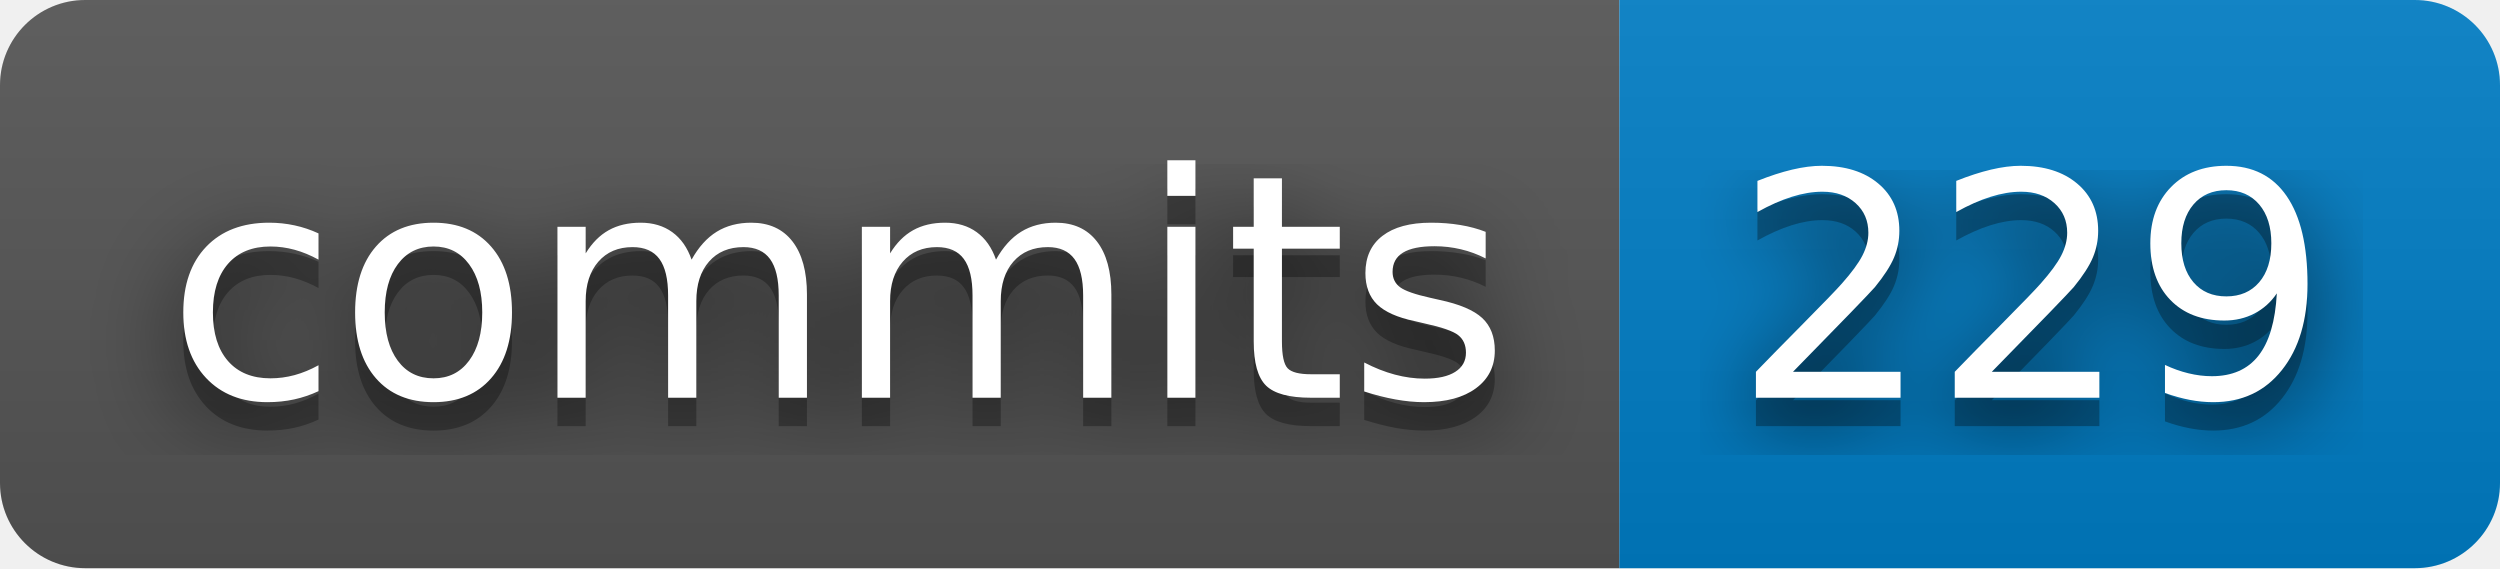
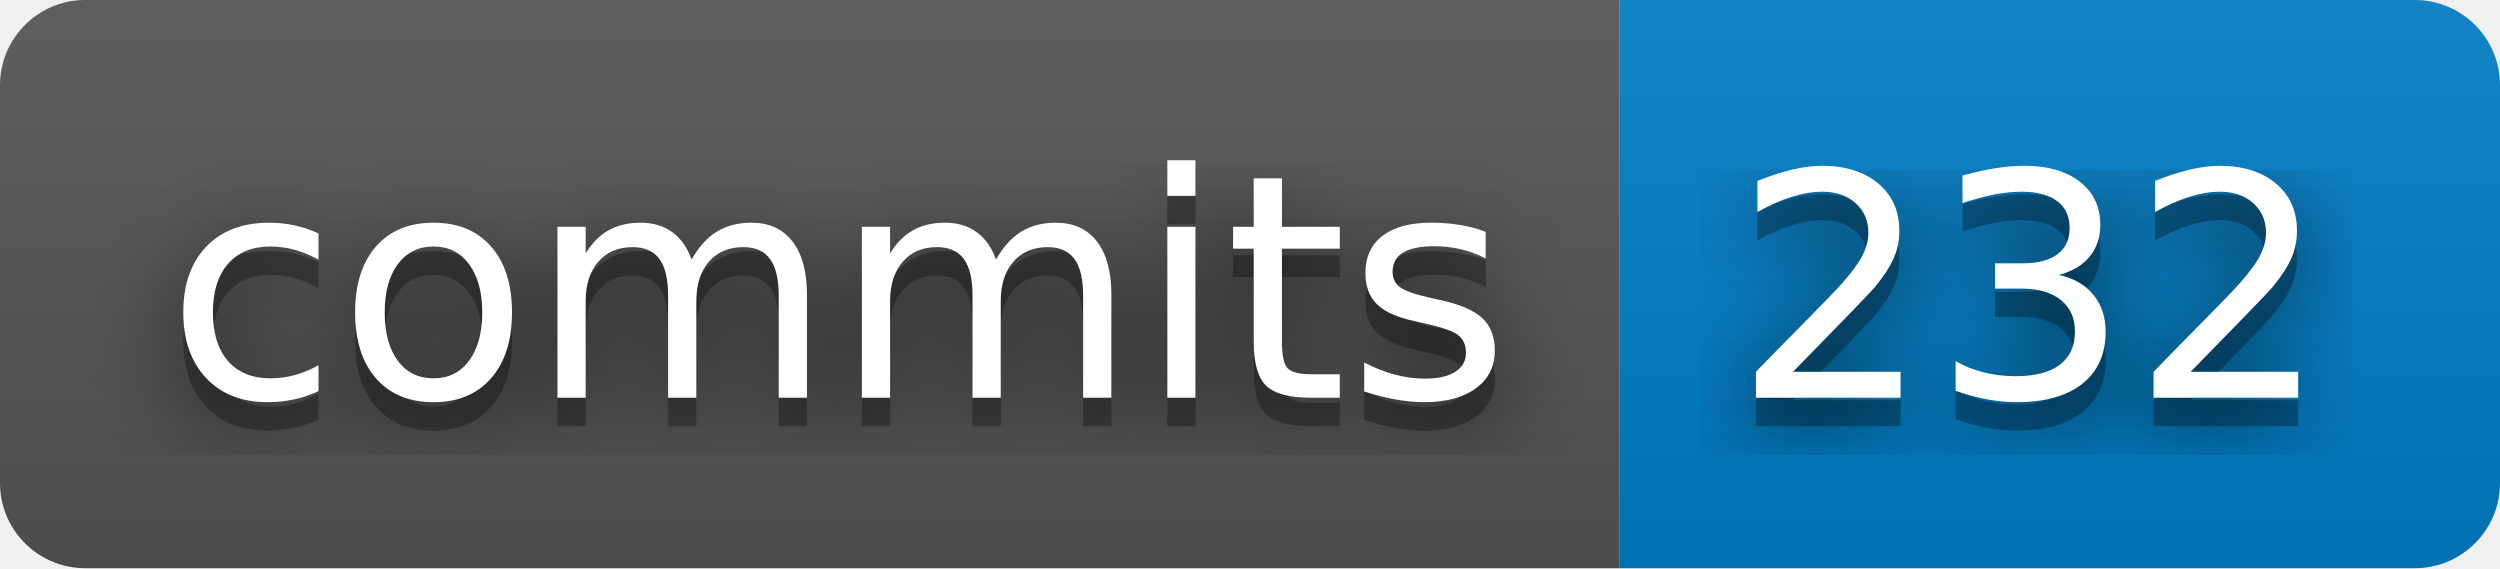
- <svg xmlns="http://www.w3.org/2000/svg" width="88" height="20" role="img" aria-label="commits: 229">
+ <svg xmlns="http://www.w3.org/2000/svg" width="88" height="20" role="img" aria-label="commits: 232">
  <filter id="blur">
    <feGaussianBlur stdDeviation="16" />
  </filter>
  <linearGradient id="s" x2="0" y2="100%">
    <stop offset="0" stop-color="#bbb" stop-opacity=".1" />
    <stop offset="1" stop-opacity=".1" />
  </linearGradient>
  <clipPath id="r">
    <rect width="88" height="20" rx="3" />
  </clipPath>
  <g clip-path="url(#r)">
    <rect width="57" height="20" fill="#555" />
    <rect x="57" width="31" height="20" fill="#007ec6" />
    <rect width="88" height="20" fill="url(#s)" />
  </g>
  <g fill="#fff" text-anchor="middle" font-family="Verdana,Geneva,DejaVu Sans,sans-serif" text-rendering="geometricPrecision" font-size="110">
    <g transform="scale(.1)">
      <g aria-hidden="true" fill="#010101">
        <text x="295" y="150" fill-opacity=".8" filter="url(#blur)" textLength="470">commits</text>
        <text x="295" y="150" fill-opacity=".3" textLength="470">commits</text>
      </g>
      <text x="295" y="140" textLength="470">commits</text>
    </g>
    <g transform="scale(.1)">
      <g aria-hidden="true" fill="#010101">
-         <text x="715" y="150" fill-opacity=".8" filter="url(#blur)" textLength="210">229</text>
-         <text x="715" y="150" fill-opacity=".3" textLength="210">229</text>
+         <text x="715" y="150" fill-opacity=".8" filter="url(#blur)" textLength="210">232</text>
+         <text x="715" y="150" fill-opacity=".3" textLength="210">232</text>
      </g>
-       <text x="715" y="140" textLength="210">229</text>
+       <text x="715" y="140" textLength="210">232</text>
    </g>
  </g>
</svg>
